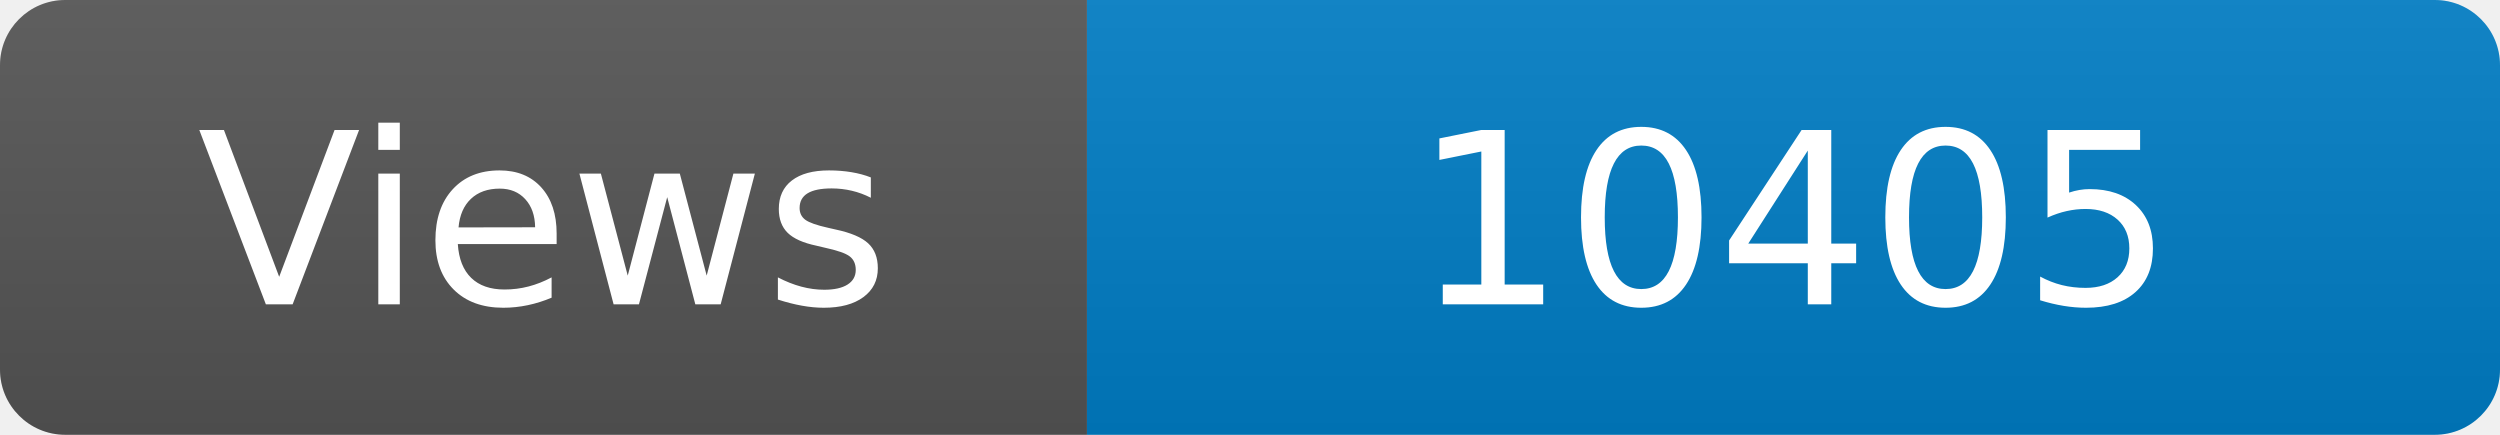
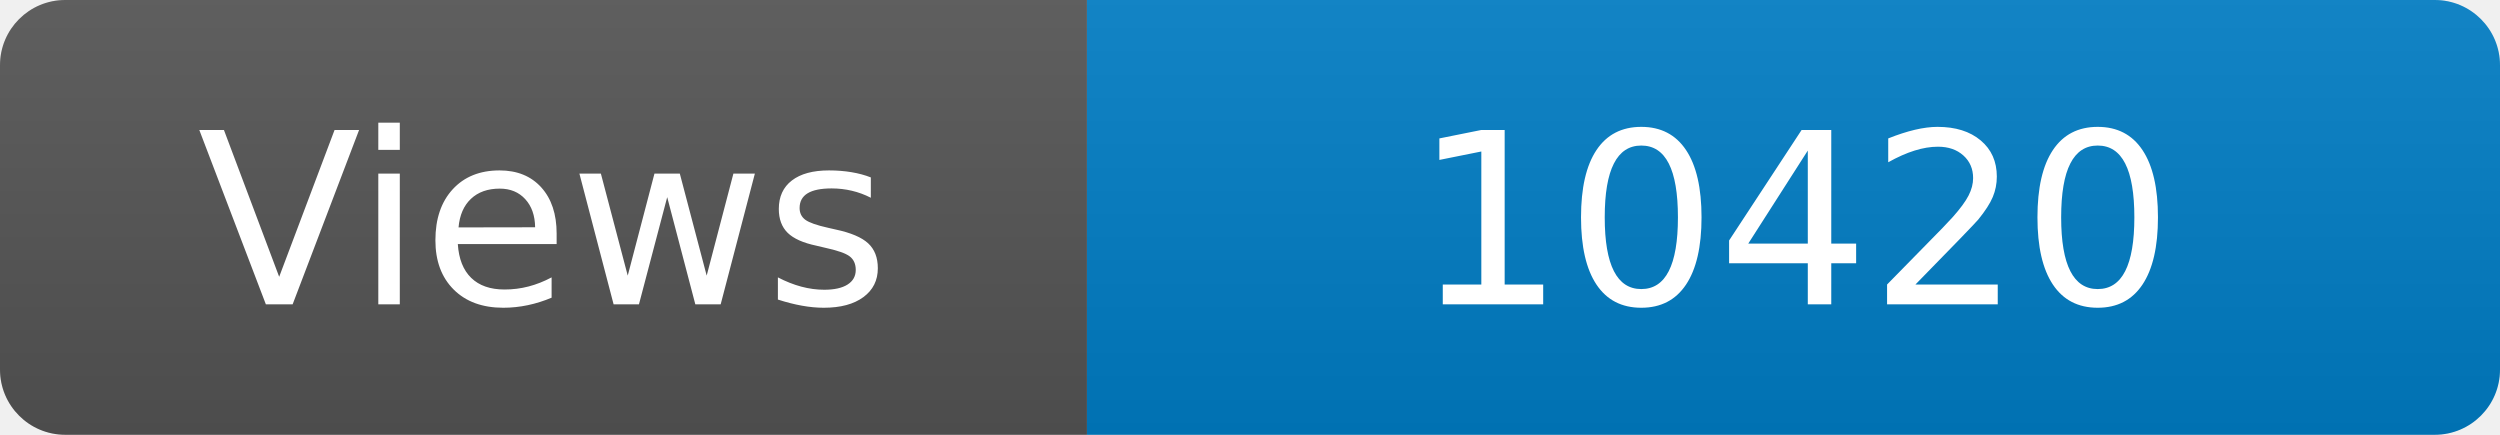
<svg xmlns="http://www.w3.org/2000/svg" width="115" height="20" role="img" aria-label="Maintained?: yes">
  <linearGradient id="s" x2="0" y2="100%">
    <stop offset="0" stop-color="#bbb" stop-opacity=".1" />
    <stop offset="1" stop-opacity=".1" />
  </linearGradient>
  <clipPath id="r">
    <rect width="115" height="20" rx="3" fill="#fff" />
  </clipPath>
  <g clip-path="url(#r)">
    <rect width="50" height="20" fill="#555" />
    <rect x="50" width="160" height="20" fill="#007ec6" />
    <rect width="115" height="20" fill="url(#s)" />
  </g>
  <g fill="#fff" text-anchor="middle" font-family="Verdana,Geneva,DejaVu Sans,sans-serif" font-size="110">
    <text x="250" y="140" transform="scale(.1)" fill="#fff">Views</text>
-     <text x="825" y="140" transform="scale(.1)" fill="#fff">10405</text>
+     <text x="825" y="140" transform="scale(.1)" fill="#fff">10420</text>
  </g>
</svg>
